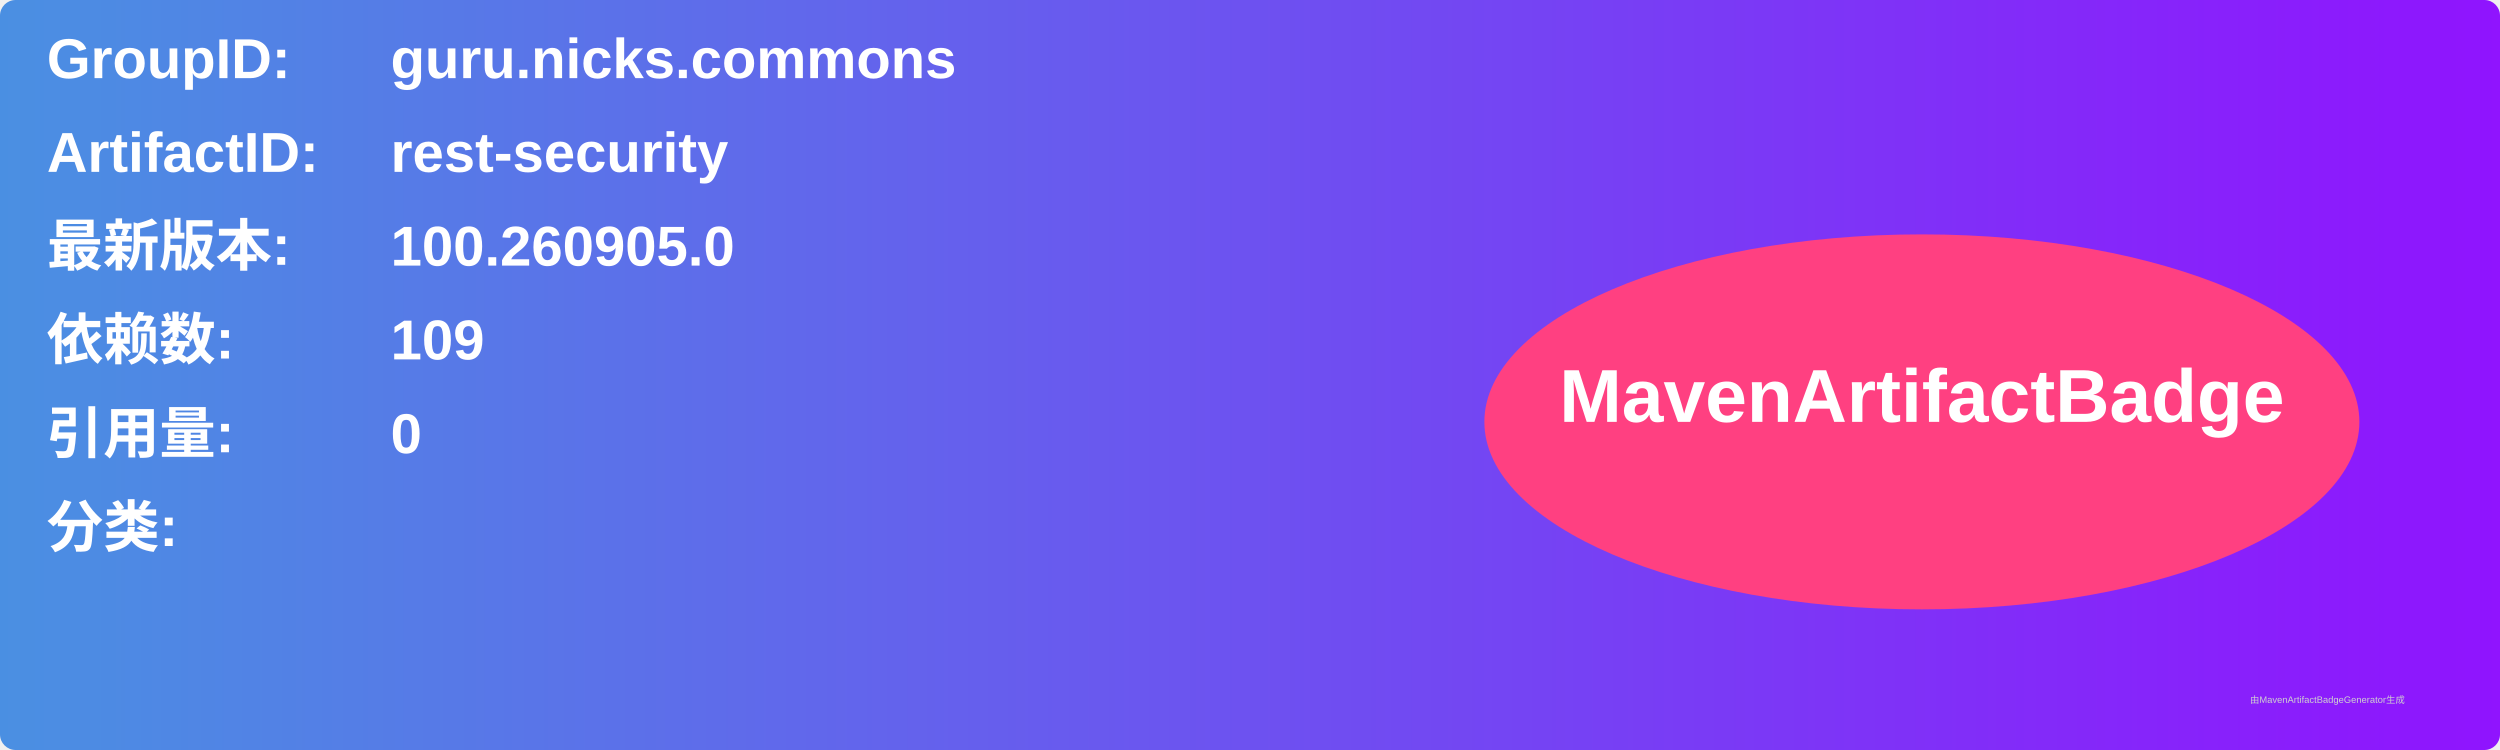
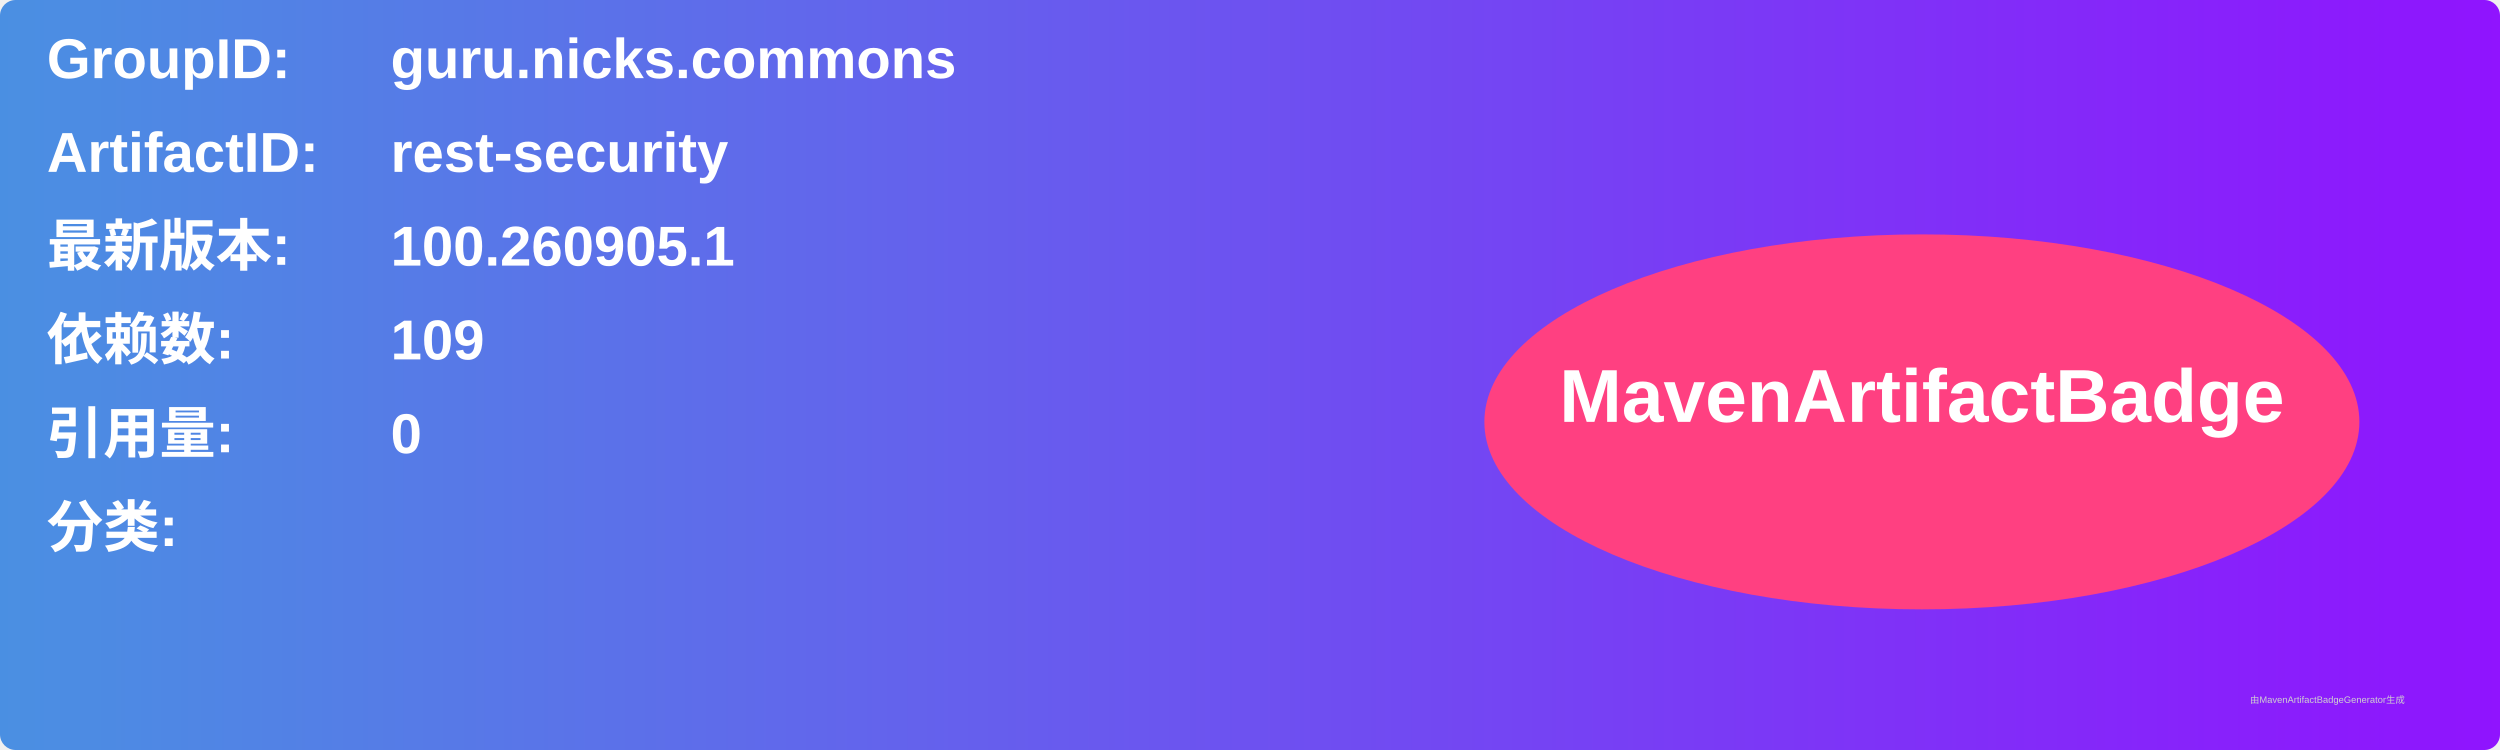
<svg xmlns="http://www.w3.org/2000/svg" width="800" height="240" viewBox="0 0 800 240">
  <linearGradient id="grad" x1="0%" y1="0%" x2="100%" y2="0%">
    <stop offset="0%" stop-color="#4a90e2" />
    <stop offset="100%" stop-color="#9013fe" />
  </linearGradient>
  <rect width="100%" height="100%" rx="5" ry="5" fill="url(#grad)" />
  <g transform="translate(15, 15)">
    <text x="0" y="10" font-family="Arial" font-size="18" fill="white" font-weight="bold" width="260">GroupID:</text>
    <text x="110" y="10" font-family="Arial" font-size="18" fill="white" font-weight="bold" width="460">guru.nicks.commons</text>
    <text x="0" y="40" font-family="Arial" font-size="18" fill="white" font-weight="bold" width="260">ArtifactID:</text>
    <text x="110" y="40" font-family="Arial" font-size="18" fill="white" font-weight="bold" width="460">rest-security</text>
    <text x="0" y="70" font-family="Arial" font-size="18" fill="white" font-weight="bold">最新版本:</text>
    <text x="110" y="70" font-family="Arial" font-size="18" fill="white" font-weight="bold">
-       <tspan font-weight="bold">100.260905.0</tspan>
+       <tspan font-weight="bold">100.260905.1</tspan>
    </text>
    <text x="0" y="100" font-family="Arial" font-size="18" fill="white" font-weight="bold">依赖数: </text>
    <text x="110" y="100" font-family="Arial" font-size="18" fill="white">
      <tspan font-weight="bold">109</tspan>
    </text>
    <text x="0" y="130" font-family="Arial" font-size="18" fill="white" font-weight="bold">引用量: </text>
    <text x="110" y="130" font-family="Arial" font-size="18" fill="white">
      <tspan font-weight="bold">0</tspan>
    </text>
    <text x="0" y="160" font-family="Arial" font-size="18" fill="white" font-weight="bold">分类:</text>
    <text x="10" y="190" font-family="Arial" font-size="10" fill="white">
      <tspan font-weight="bold" />
    </text>
    <ellipse cx="600" cy="120" rx="140" ry="60" fill="#ff4081" />
    <text x="600" y="120" text-anchor="middle" font-family="Arial" font-size="24" fill="white" font-weight="bold">MavenArtifactBadge</text>
  </g>
  <text x="720" y="225" font-family="Arial" font-size="3" fill="#d0d0d0">由MavenArtifactBadgeGenerator生成</text>
</svg>
